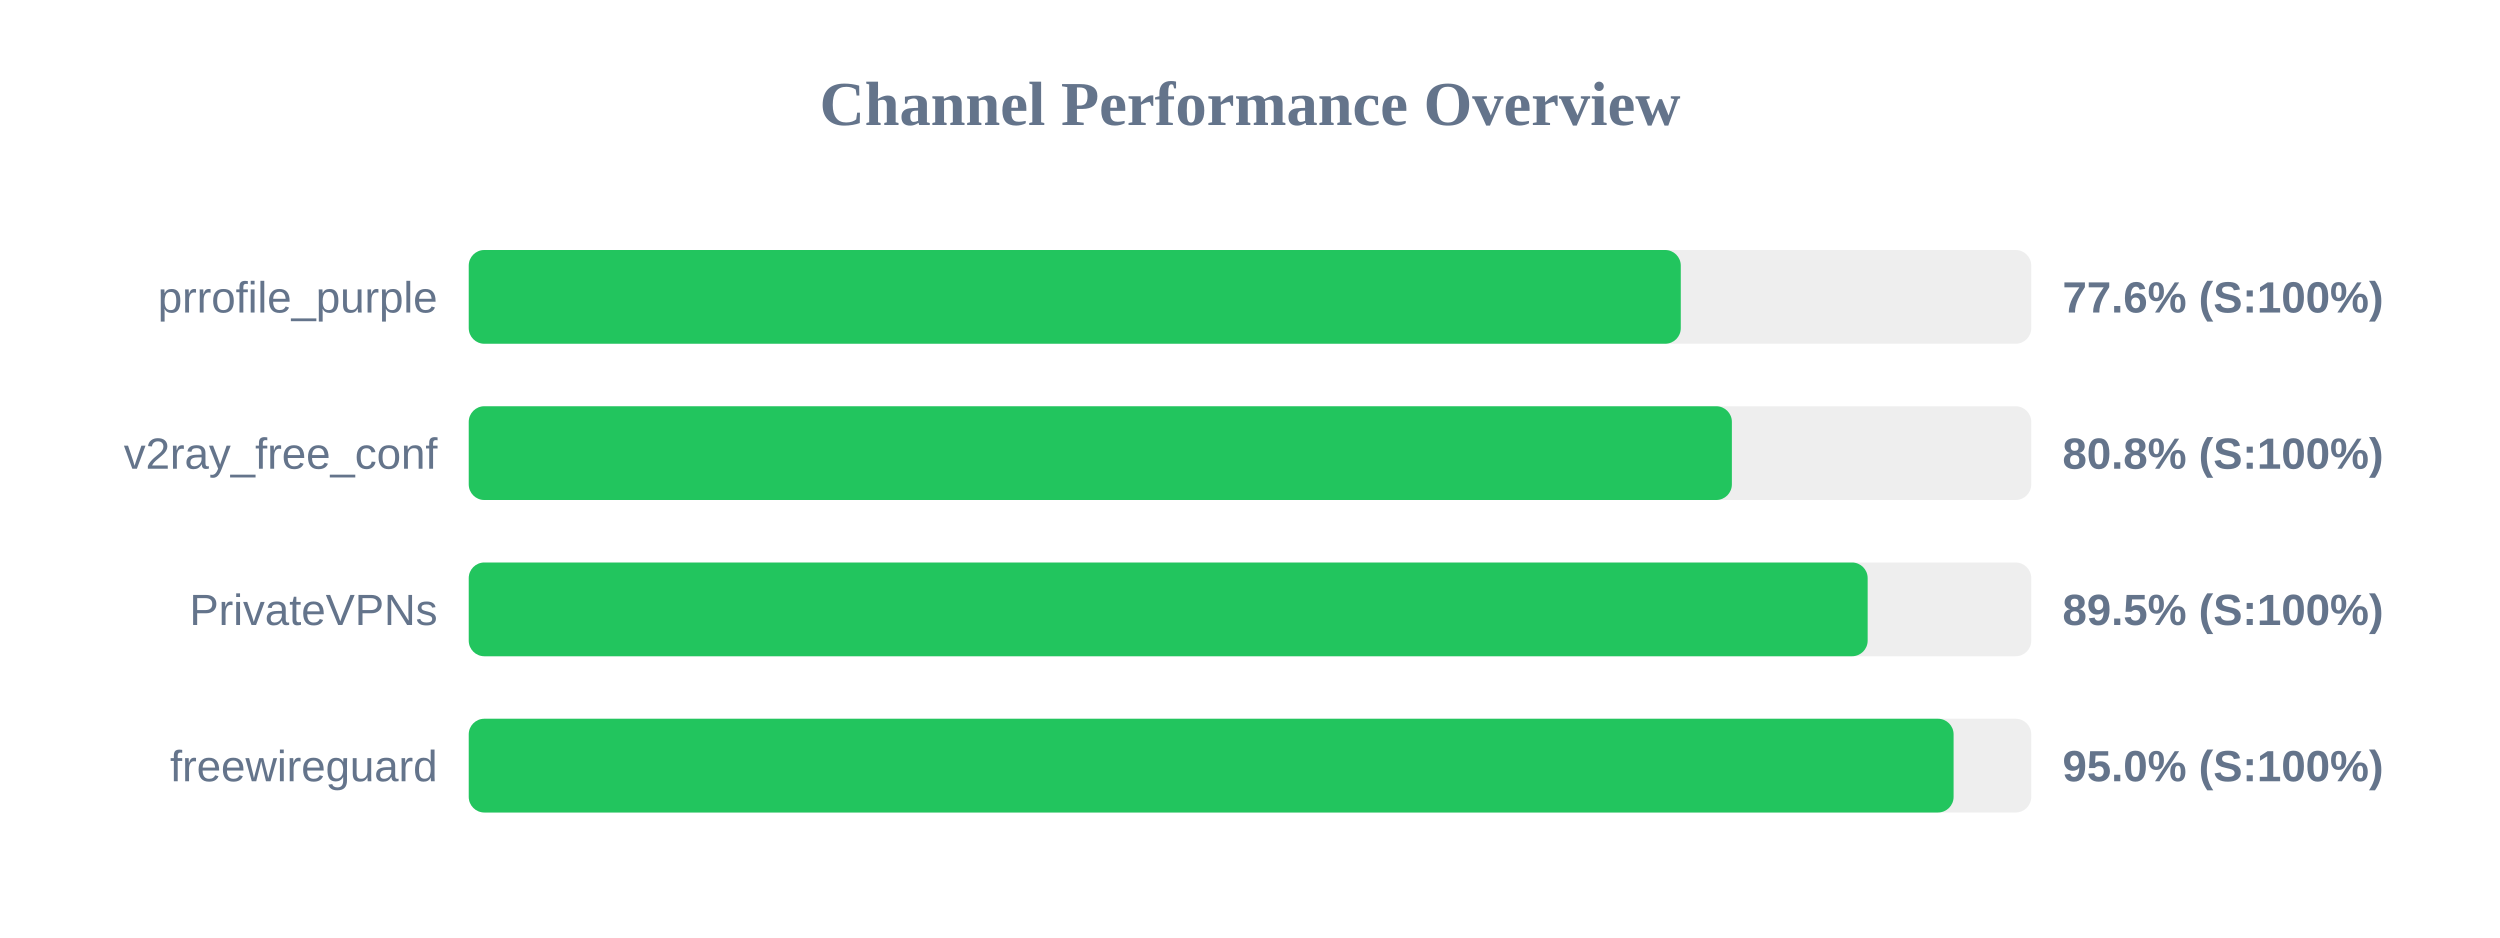
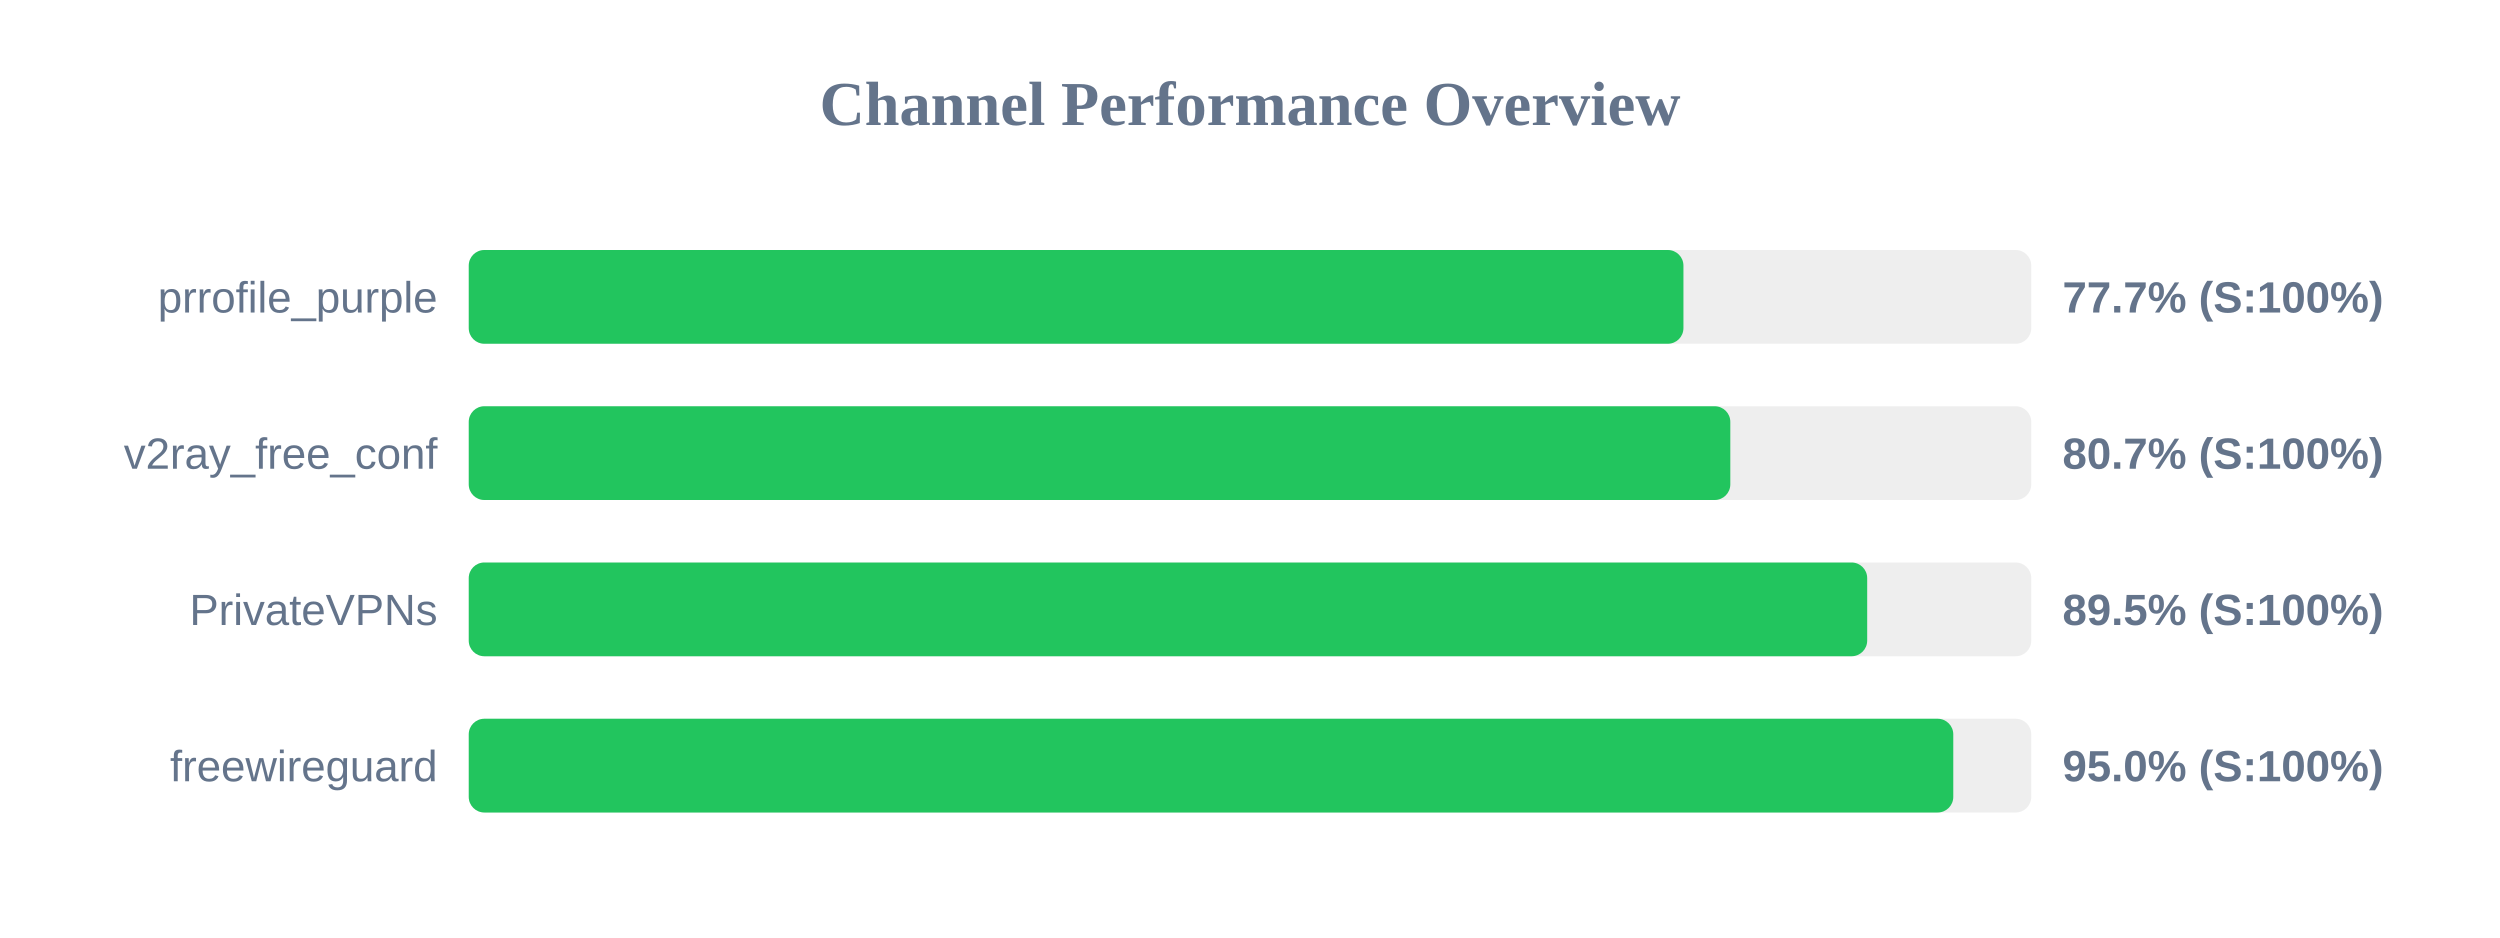
<svg xmlns="http://www.w3.org/2000/svg" width="800" height="300" version="1.1">
  <style>
        .row { font: 14px Arial; fill: #64748b; }
        .score { font: bold 14px Arial; fill: #64748b; }
    </style>
  <text x="400" y="40" text-anchor="middle" font-size="20px" font-weight="bold" fill="#64748b">Channel Performance Overview</text>
  <rect x="150" y="80" width="500" height="30" fill="#eee" rx="5" />
-   <rect x="150" y="80" width="387.85" height="30" fill="#22c55e" rx="5" />
+   <rect x="150" y="80" width="388.7" height="30" fill="#22c55e" rx="5" />
  <text x="140" y="100" text-anchor="end" class="row">prrofile_purple</text>
-   <text x="660" y="100" text-anchor="start" class="score">77.6% (S:100%)</text>
+   <text x="660" y="100" text-anchor="start" class="score">77.7% (S:100%)</text>
  <rect x="150" y="130" width="500" height="30" fill="#eee" rx="5" />
-   <rect x="150" y="130" width="404.2" height="30" fill="#22c55e" rx="5" />
+   <rect x="150" y="130" width="403.7" height="30" fill="#22c55e" rx="5" />
  <text x="140" y="150" text-anchor="end" class="row">v2ray_free_conf</text>
-   <text x="660" y="150" text-anchor="start" class="score">80.8% (S:100%)</text>
+   <text x="660" y="150" text-anchor="start" class="score">80.7% (S:100%)</text>
  <rect x="150" y="180" width="500" height="30" fill="#eee" rx="5" />
-   <rect x="150" y="180" width="447.65" height="30" fill="#22c55e" rx="5" />
+   <rect x="150" y="180" width="447.5" height="30" fill="#22c55e" rx="5" />
  <text x="140" y="200" text-anchor="end" class="row">PrivateVPNs</text>
  <text x="660" y="200" text-anchor="start" class="score">89.5% (S:100%)</text>
  <rect x="150" y="230" width="500" height="30" fill="#eee" rx="5" />
-   <rect x="150" y="230" width="475.15" height="30" fill="#22c55e" rx="5" />
+   <rect x="150" y="230" width="475.05" height="30" fill="#22c55e" rx="5" />
  <text x="140" y="250" text-anchor="end" class="row">freewireguard</text>
  <text x="660" y="250" text-anchor="start" class="score">95.0% (S:100%)</text>
</svg>
